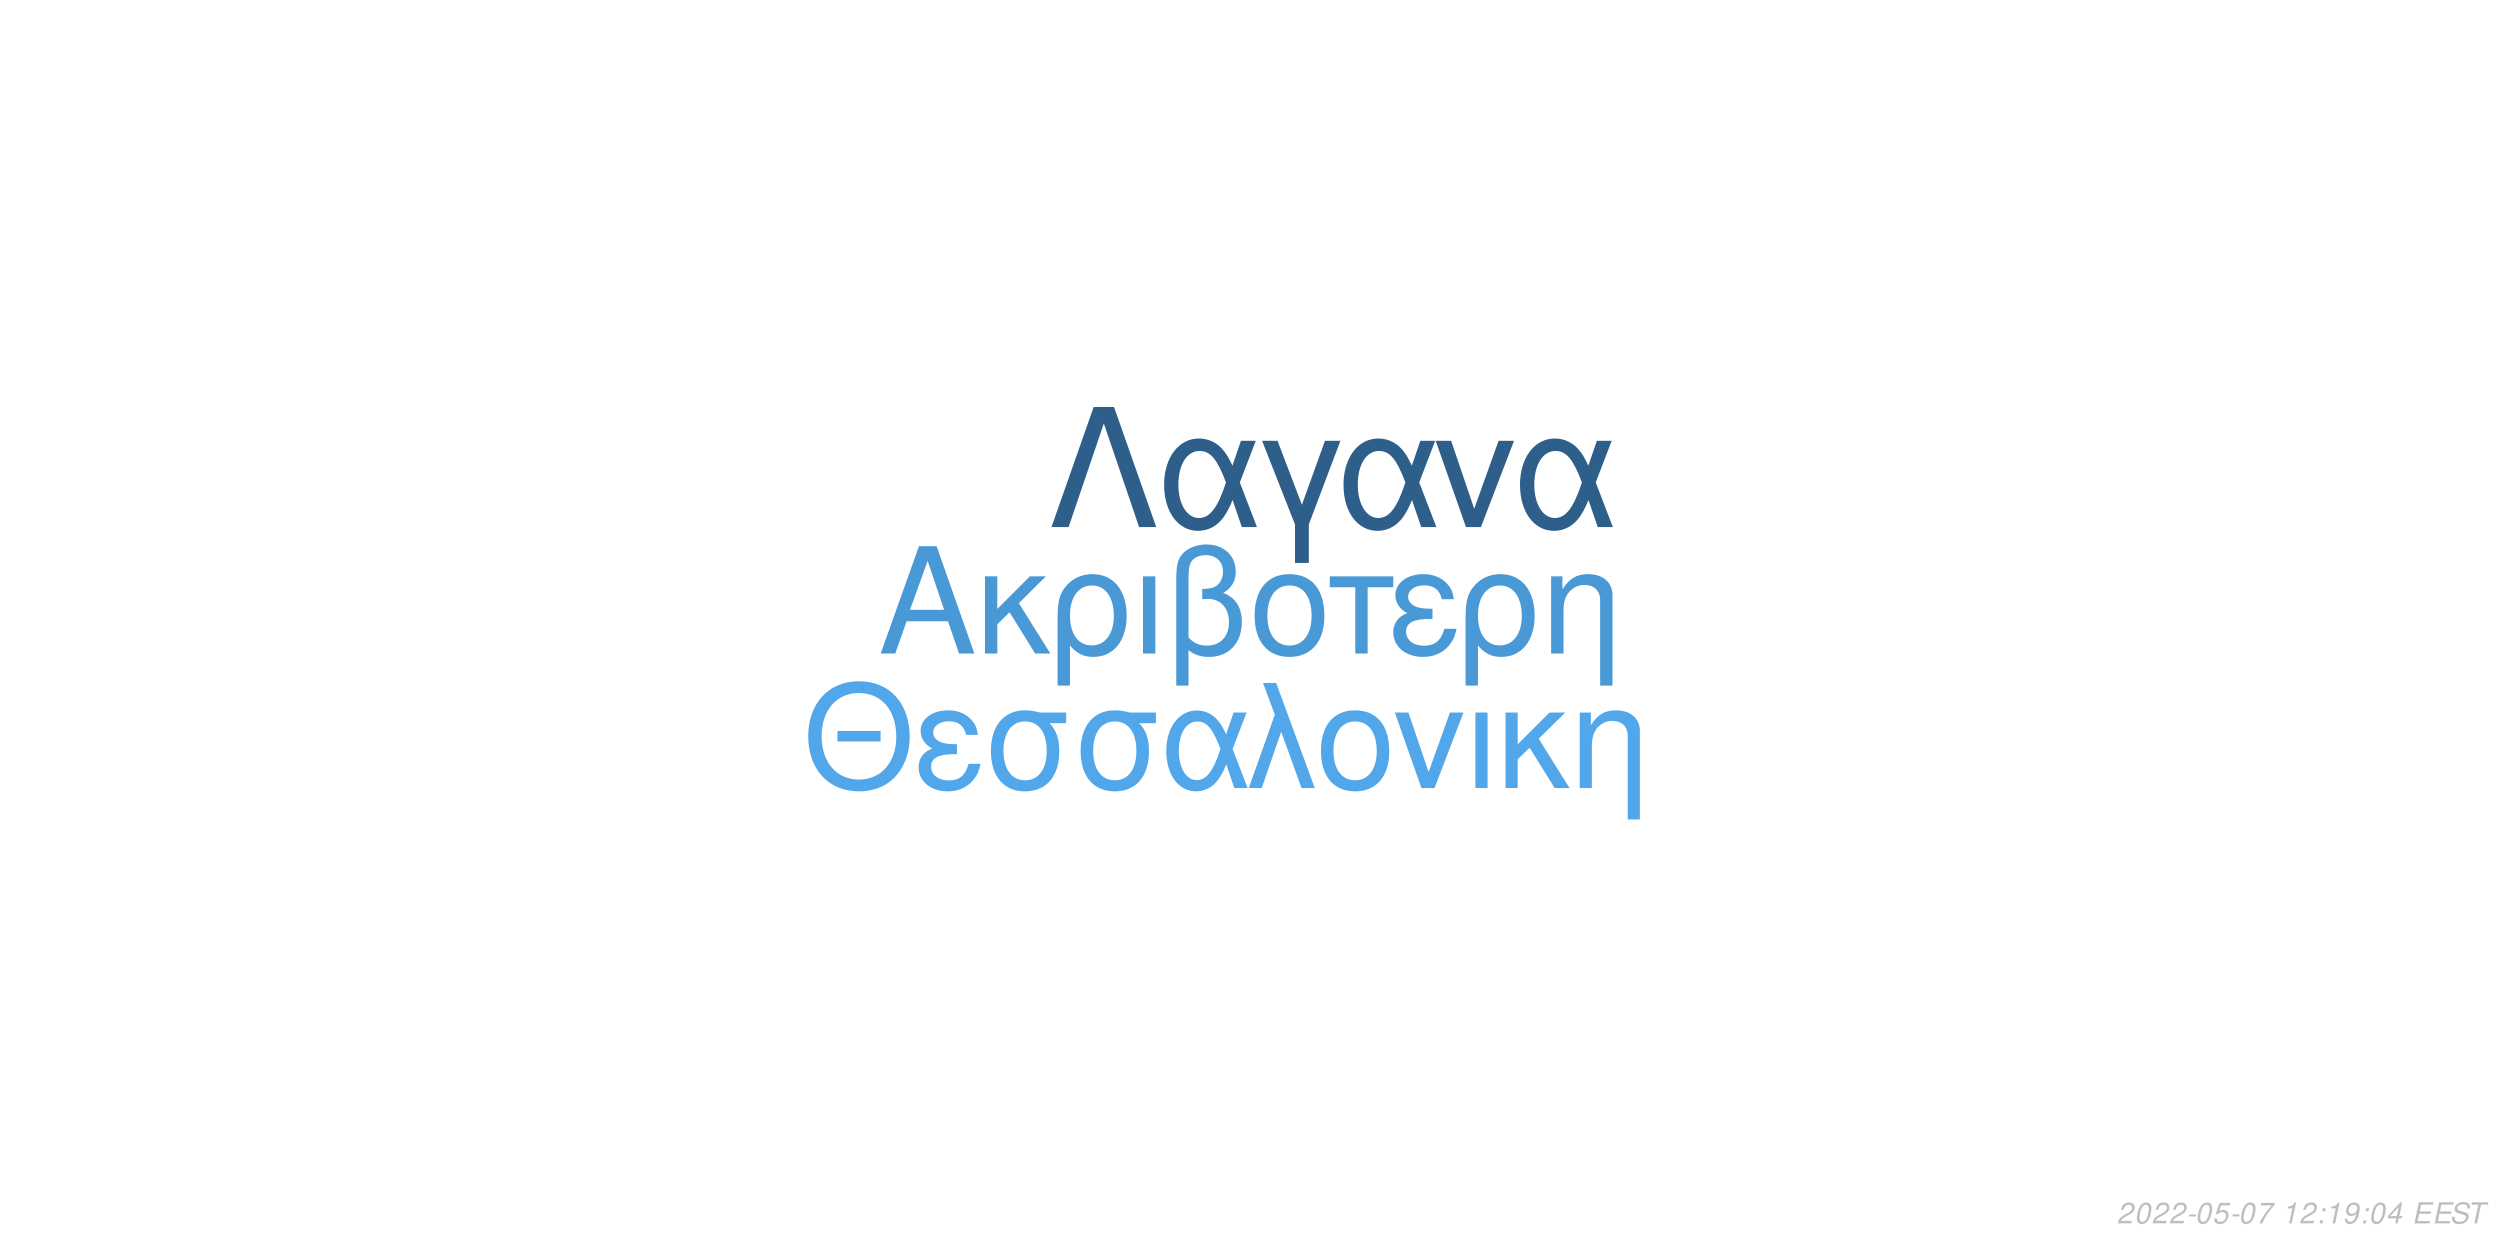
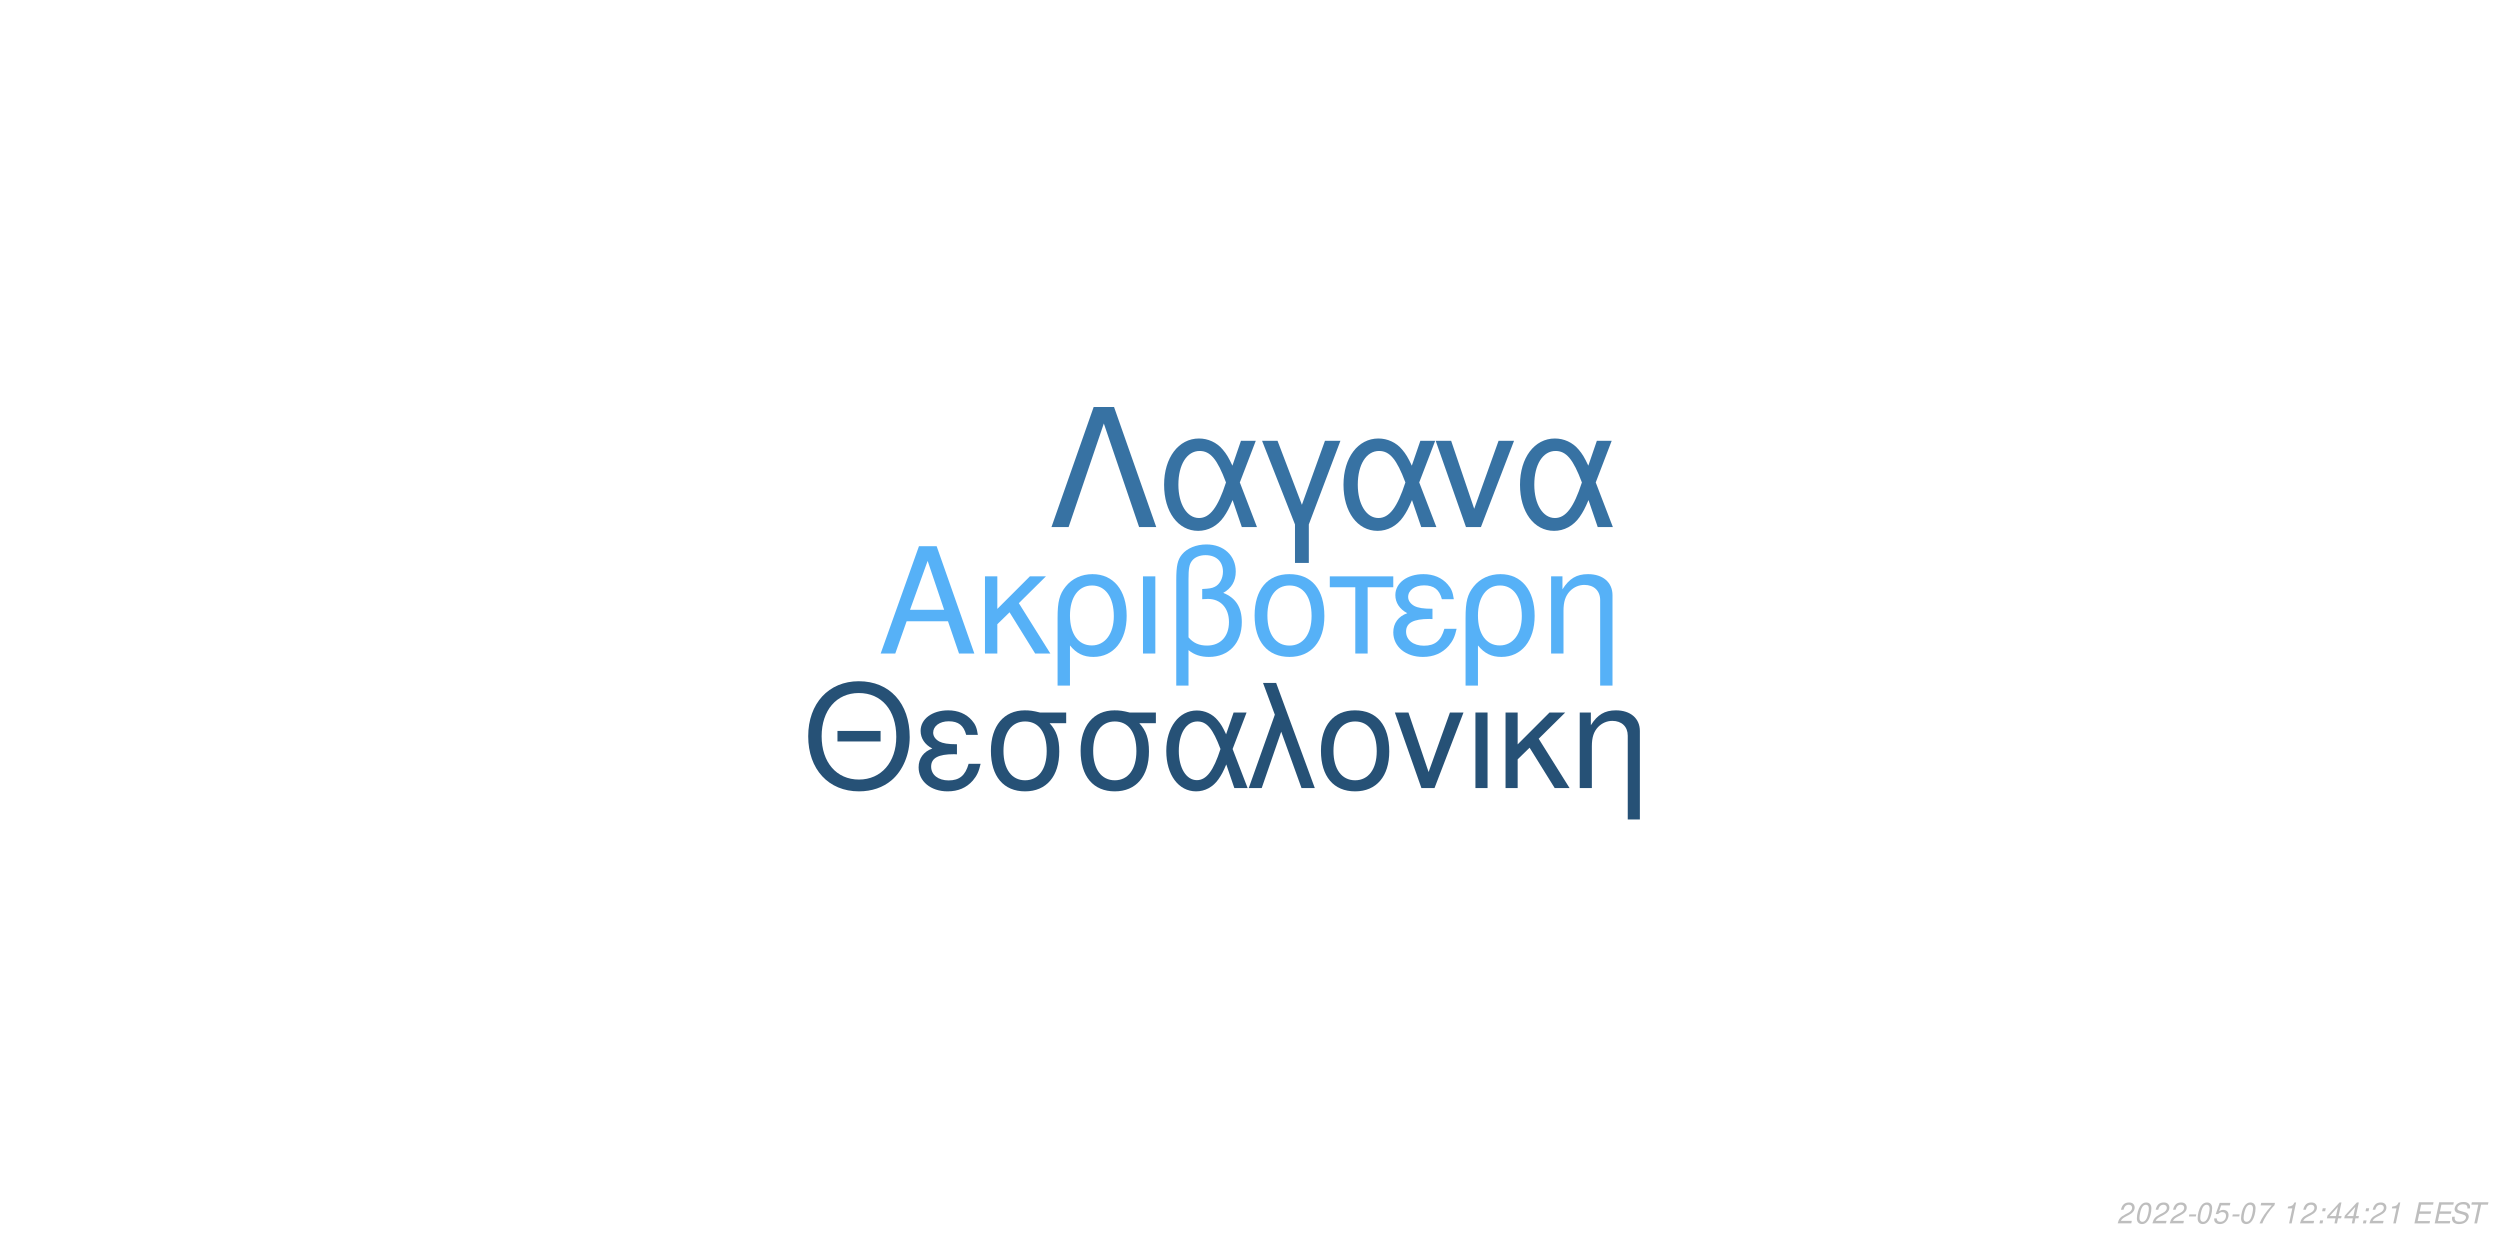
<svg xmlns="http://www.w3.org/2000/svg" xmlns:xlink="http://www.w3.org/1999/xlink" width="864pt" height="432pt" viewBox="0 0 864 432" version="1.1">
  <defs>
    <g>
      <symbol overflow="visible" id="glyph0-0">
        <path style="stroke:none;" d="" />
      </symbol>
      <symbol overflow="visible" id="glyph0-1">
        <path style="stroke:none;" d="M 24.125 -11.141 L 27.938 0 L 33.234 0 L 20.203 -37.094 L 14.094 -37.094 L 0.859 0 L 5.906 0 L 9.828 -11.141 Z M 22.797 -15.109 L 11 -15.109 L 17.094 -32.016 Z M 22.797 -15.109 " />
      </symbol>
      <symbol overflow="visible" id="glyph0-2">
        <path style="stroke:none;" d="M 7.172 -15.422 L 7.172 -26.672 L 2.906 -26.672 L 2.906 0 L 7.172 0 L 7.172 -10.125 L 11.406 -14.25 L 20.25 0 L 25.5 0 L 14.609 -17.406 L 23.969 -26.672 L 18.422 -26.672 Z M 7.172 -15.422 " />
      </symbol>
      <symbol overflow="visible" id="glyph0-3">
        <path style="stroke:none;" d="M 3 11.094 L 7.281 11.094 L 7.281 -2.797 C 9.516 -0.047 11.953 1.172 15.375 1.172 C 22.344 1.172 26.875 -4.422 26.875 -13.031 C 26.875 -21.891 22.297 -27.438 15.062 -27.438 C 11.297 -27.438 7.984 -25.906 5.797 -23.156 C 3.672 -20.516 3 -17.969 3 -12.359 Z M 14.906 -23.516 C 19.547 -23.516 22.438 -19.438 22.438 -12.922 C 22.438 -6.812 19.391 -2.797 14.812 -2.797 C 10.172 -2.797 7.281 -6.766 7.281 -13.125 C 7.281 -19.484 10.234 -23.516 14.906 -23.516 Z M 14.906 -23.516 " />
      </symbol>
      <symbol overflow="visible" id="glyph0-4">
        <path style="stroke:none;" d="M 3.516 0 L 7.781 0 L 7.781 -26.672 L 3.516 -26.672 Z M 3.516 0 " />
      </symbol>
      <symbol overflow="visible" id="glyph0-5">
        <path style="stroke:none;" d="M 4.016 11.094 L 8.25 11.094 L 8.25 -1.172 C 10.172 0.406 12.422 1.172 15.312 1.172 C 22.188 1.172 26.672 -3.609 26.672 -10.891 C 26.672 -15.984 24.578 -19.234 20.25 -20.969 C 23.109 -22.547 24.578 -25.031 24.578 -28.344 C 24.578 -33.844 20.406 -37.703 14.453 -37.703 C 10.938 -37.703 7.734 -36.391 6 -34.25 C 4.484 -32.422 4.016 -30.328 4.016 -25.391 Z M 8.25 -25.656 C 8.25 -29.359 8.5 -30.844 9.469 -32.062 C 10.375 -33.281 12.156 -34 14.094 -34 C 17.812 -34 20.156 -31.812 20.156 -28.297 C 20.156 -25.953 18.984 -23.812 17.297 -23.047 C 16.281 -22.547 15.469 -22.438 12.984 -22.297 L 12.984 -18.781 C 13.734 -18.828 14.344 -18.875 14.969 -18.875 C 19.344 -18.875 22.234 -15.719 22.234 -10.891 C 22.234 -5.906 19.281 -2.75 14.656 -2.75 C 11.953 -2.75 9.922 -3.609 8.25 -5.594 Z M 8.25 -25.656 " />
      </symbol>
      <symbol overflow="visible" id="glyph0-6">
        <path style="stroke:none;" d="M 14.094 -27.438 C 6.562 -27.438 2.094 -22.094 2.094 -13.125 C 2.094 -4.125 6.562 1.172 14.141 1.172 C 21.672 1.172 26.203 -4.172 26.203 -12.922 C 26.203 -22.188 21.828 -27.438 14.094 -27.438 Z M 14.141 -23.516 C 18.938 -23.516 21.781 -19.594 21.781 -12.984 C 21.781 -6.672 18.828 -2.75 14.141 -2.75 C 9.422 -2.75 6.516 -6.672 6.516 -13.125 C 6.516 -19.594 9.422 -23.516 14.141 -23.516 Z M 14.141 -23.516 " />
      </symbol>
      <symbol overflow="visible" id="glyph0-7">
        <path style="stroke:none;" d="M 7.891 0 L 12.156 0 L 12.156 -22.906 L 21.016 -22.906 L 21.016 -26.672 L -0.922 -26.672 L -0.922 -22.906 L 7.891 -22.906 Z M 7.891 0 " />
      </symbol>
      <symbol overflow="visible" id="glyph0-8">
        <path style="stroke:none;" d="M 14.562 -15.469 C 11.344 -15.469 9.562 -15.781 8.297 -16.438 C 6.922 -17.203 6.156 -18.328 6.156 -19.547 C 6.156 -21.891 8.453 -23.562 11.656 -23.562 C 15.062 -23.562 16.953 -22.094 17.812 -18.781 L 21.938 -18.781 C 21.578 -21.266 21.062 -22.5 19.797 -23.922 C 17.812 -26.203 14.906 -27.438 11.453 -27.438 C 5.797 -27.438 1.734 -24.375 1.734 -20.203 C 1.734 -17.609 3.156 -15.375 5.859 -13.938 C 2.797 -12.875 1.016 -10.484 1.016 -7.328 C 1.016 -2.391 5.297 1.172 11.25 1.172 C 14.969 1.172 17.906 -0.109 20.156 -2.641 C 21.578 -4.328 22.297 -5.797 22.906 -8.547 L 18.672 -8.547 C 17.5 -4.422 15.422 -2.703 11.609 -2.703 C 7.938 -2.703 5.438 -4.688 5.438 -7.578 C 5.438 -10.578 7.938 -11.953 13.484 -11.953 C 13.641 -11.953 14.094 -11.953 14.562 -11.906 Z M 14.562 -15.469 " />
      </symbol>
      <symbol overflow="visible" id="glyph0-9">
        <path style="stroke:none;" d="M 3.562 -26.672 L 3.562 0 L 7.844 0 L 7.844 -14.703 C 7.844 -17.906 8.5 -19.891 10.031 -21.531 C 11.406 -22.953 13.188 -23.719 15.062 -23.719 C 18.375 -23.719 20.516 -21.672 20.516 -18.469 L 20.516 11.094 L 24.781 11.094 L 24.781 -20.156 C 24.781 -24.578 21.469 -27.438 16.328 -27.438 C 12.359 -27.438 9.828 -25.906 7.484 -22.188 L 7.484 -26.672 Z M 3.562 -26.672 " />
      </symbol>
      <symbol overflow="visible" id="glyph1-0">
        <path style="stroke:none;" d="" />
      </symbol>
      <symbol overflow="visible" id="glyph1-1">
        <path style="stroke:none;" d="M 26.859 -19.734 L 11.953 -19.734 L 11.953 -16.094 L 26.859 -16.094 Z M 19.328 -36.922 C 8.922 -36.922 1.844 -29.25 1.844 -17.891 C 1.844 -6.484 8.875 1.141 19.391 1.141 C 23.812 1.141 27.703 -0.203 30.641 -2.688 C 34.578 -6.031 36.922 -11.656 36.922 -17.594 C 36.922 -29.297 30 -36.922 19.328 -36.922 Z M 19.328 -32.844 C 27.203 -32.844 32.281 -26.906 32.281 -17.688 C 32.281 -8.922 27.062 -2.938 19.391 -2.938 C 11.609 -2.938 6.484 -8.922 6.484 -17.891 C 6.484 -26.859 11.609 -32.844 19.328 -32.844 Z M 19.328 -32.844 " />
      </symbol>
      <symbol overflow="visible" id="glyph1-2">
        <path style="stroke:none;" d="M 14.25 -15.141 C 11.109 -15.141 9.375 -15.453 8.125 -16.094 C 6.781 -16.844 6.031 -17.938 6.031 -19.141 C 6.031 -21.422 8.266 -23.078 11.406 -23.078 C 14.75 -23.078 16.594 -21.625 17.438 -18.391 L 21.469 -18.391 C 21.125 -20.828 20.625 -22.031 19.391 -23.422 C 17.438 -25.656 14.594 -26.859 11.219 -26.859 C 5.688 -26.859 1.688 -23.875 1.688 -19.781 C 1.688 -17.234 3.094 -15.047 5.734 -13.656 C 2.734 -12.609 1 -10.266 1 -7.172 C 1 -2.344 5.188 1.141 11.016 1.141 C 14.656 1.141 17.547 -0.094 19.734 -2.594 C 21.125 -4.234 21.828 -5.688 22.422 -8.375 L 18.281 -8.375 C 17.141 -4.328 15.094 -2.641 11.359 -2.641 C 7.766 -2.641 5.328 -4.578 5.328 -7.422 C 5.328 -10.359 7.766 -11.703 13.203 -11.703 C 13.359 -11.703 13.797 -11.703 14.25 -11.656 Z M 14.25 -15.141 " />
      </symbol>
      <symbol overflow="visible" id="glyph1-3">
        <path style="stroke:none;" d="M 29 -26.109 L 19.938 -26.109 C 17.594 -26.703 16.438 -26.859 14.703 -26.859 C 7.469 -26.859 2.984 -21.469 2.984 -12.859 C 2.984 -4.031 7.375 1.141 14.797 1.141 C 22.172 1.141 26.609 -4.078 26.609 -12.656 C 26.609 -17.047 25.656 -19.828 23.266 -22.422 L 29 -22.422 Z M 14.797 -23.016 C 19.531 -23.016 22.266 -19.234 22.266 -12.75 C 22.266 -6.531 19.438 -2.688 14.797 -2.688 C 10.172 -2.688 7.328 -6.531 7.328 -12.859 C 7.328 -19.188 10.172 -23.016 14.797 -23.016 Z M 14.797 -23.016 " />
      </symbol>
      <symbol overflow="visible" id="glyph1-4">
        <path style="stroke:none;" d="M 29.344 -26.109 L 24.859 -26.109 L 22.266 -18.578 C 21.125 -21.031 20.484 -22.125 19.328 -23.469 C 17.547 -25.609 14.906 -26.812 12.156 -26.812 C 5.984 -26.812 1.594 -20.984 1.594 -12.812 C 1.594 -4.578 5.828 1.141 11.906 1.141 C 14.953 1.141 17.734 -0.344 19.625 -3.047 C 20.672 -4.531 21.281 -5.688 22.328 -8.172 L 25.109 0 L 29.703 0 L 24.516 -13.5 Z M 20.328 -13.5 C 17.891 -5.922 15.453 -2.734 12.156 -2.734 C 8.516 -2.734 5.922 -6.922 5.922 -12.812 C 5.922 -18.938 8.516 -23.016 12.359 -23.016 C 15.594 -23.016 17.688 -20.531 20.328 -13.5 Z M 20.328 -13.5 " />
      </symbol>
      <symbol overflow="visible" id="glyph1-5">
        <path style="stroke:none;" d="M 1.094 0 L 5.578 0 L 12.312 -19.484 L 19.328 0 L 23.922 0 L 10.562 -36.328 L 6.031 -36.328 L 10.109 -25.359 Z M 1.094 0 " />
      </symbol>
      <symbol overflow="visible" id="glyph1-6">
        <path style="stroke:none;" d="M 13.797 -26.859 C 6.422 -26.859 2.047 -21.625 2.047 -12.859 C 2.047 -4.031 6.422 1.141 13.859 1.141 C 21.234 1.141 25.656 -4.078 25.656 -12.656 C 25.656 -21.719 21.375 -26.859 13.797 -26.859 Z M 13.859 -23.016 C 18.531 -23.016 21.328 -19.188 21.328 -12.703 C 21.328 -6.531 18.438 -2.688 13.859 -2.688 C 9.219 -2.688 6.375 -6.531 6.375 -12.859 C 6.375 -19.188 9.219 -23.016 13.859 -23.016 Z M 13.859 -23.016 " />
      </symbol>
      <symbol overflow="visible" id="glyph1-7">
        <path style="stroke:none;" d="M 14.297 0 L 24.312 -26.109 L 19.625 -26.109 L 12.25 -5.531 L 5.281 -26.109 L 0.594 -26.109 L 9.766 0 Z M 14.297 0 " />
      </symbol>
      <symbol overflow="visible" id="glyph1-8">
        <path style="stroke:none;" d="M 3.438 0 L 7.625 0 L 7.625 -26.109 L 3.438 -26.109 Z M 3.438 0 " />
      </symbol>
      <symbol overflow="visible" id="glyph1-9">
        <path style="stroke:none;" d="M 7.031 -15.094 L 7.031 -26.109 L 2.844 -26.109 L 2.844 0 L 7.031 0 L 7.031 -9.922 L 11.156 -13.953 L 19.828 0 L 24.969 0 L 14.297 -17.047 L 23.469 -26.109 L 18.031 -26.109 Z M 7.031 -15.094 " />
      </symbol>
      <symbol overflow="visible" id="glyph1-10">
        <path style="stroke:none;" d="M 3.484 -26.109 L 3.484 0 L 7.672 0 L 7.672 -14.406 C 7.672 -17.547 8.328 -19.484 9.812 -21.078 C 11.156 -22.469 12.906 -23.219 14.75 -23.219 C 17.984 -23.219 20.078 -21.234 20.078 -18.094 L 20.078 10.859 L 24.266 10.859 L 24.266 -19.734 C 24.266 -24.062 21.031 -26.859 16 -26.859 C 12.109 -26.859 9.609 -25.359 7.328 -21.719 L 7.328 -26.109 Z M 3.484 -26.109 " />
      </symbol>
      <symbol overflow="visible" id="glyph2-0">
        <path style="stroke:none;" d="" />
      </symbol>
      <symbol overflow="visible" id="glyph2-1">
        <path style="stroke:none;" d="M 22.531 -41.484 L 15.484 -41.484 L 0.906 0 L 6.828 0 L 19 -35.797 L 31.188 0 L 37.109 0 Z M 22.531 -41.484 " />
      </symbol>
      <symbol overflow="visible" id="glyph2-2">
        <path style="stroke:none;" d="M 33.516 -29.812 L 28.391 -29.812 L 25.438 -21.219 C 24.125 -24.016 23.391 -25.266 22.078 -26.797 C 20.031 -29.25 17.016 -30.609 13.891 -30.609 C 6.828 -30.609 1.828 -23.953 1.828 -14.625 C 1.828 -5.234 6.656 1.312 13.594 1.312 C 17.078 1.312 20.266 -0.391 22.422 -3.469 C 23.609 -5.172 24.297 -6.484 25.5 -9.328 L 28.688 0 L 33.922 0 L 28 -15.422 Z M 23.219 -15.422 C 20.422 -6.766 17.641 -3.125 13.891 -3.125 C 9.734 -3.125 6.766 -7.906 6.766 -14.625 C 6.766 -21.625 9.734 -26.297 14.109 -26.297 C 17.812 -26.297 20.203 -23.453 23.219 -15.422 Z M 23.219 -15.422 " />
      </symbol>
      <symbol overflow="visible" id="glyph2-3">
        <path style="stroke:none;" d="M 12.062 12.406 L 16.844 12.406 L 16.844 -0.906 L 27.766 -29.812 L 22.422 -29.812 L 14.453 -7.688 L 6.031 -29.812 L 0.688 -29.812 L 12.062 -0.906 Z M 12.062 12.406 " />
      </symbol>
      <symbol overflow="visible" id="glyph2-4">
        <path style="stroke:none;" d="M 16.328 0 L 27.766 -29.812 L 22.422 -29.812 L 14 -6.312 L 6.031 -29.812 L 0.688 -29.812 L 11.156 0 Z M 16.328 0 " />
      </symbol>
      <symbol overflow="visible" id="glyph3-0">
        <path style="stroke:none;" d="" />
      </symbol>
      <symbol overflow="visible" id="glyph3-1">
        <path style="stroke:none;" d="M 5.234 -0.875 L 1.469 -0.875 C 1.641 -1.375 2.203 -1.891 3.109 -2.344 L 4.234 -2.938 C 5.562 -3.625 6.219 -4.469 6.219 -5.484 C 6.219 -5.938 6.062 -6.359 5.797 -6.656 C 5.469 -7.047 4.984 -7.234 4.312 -7.234 C 2.766 -7.234 1.891 -6.453 1.484 -4.734 L 2.375 -4.734 C 2.484 -5.188 2.609 -5.484 2.797 -5.75 C 3.094 -6.203 3.609 -6.453 4.188 -6.453 C 4.891 -6.453 5.344 -6.031 5.344 -5.375 C 5.344 -4.703 4.859 -4.094 4.016 -3.656 L 2.984 -3.125 C 1.234 -2.188 0.797 -1.656 0.344 -0.016 L 5.047 -0.016 Z M 5.234 -0.875 " />
      </symbol>
      <symbol overflow="visible" id="glyph3-2">
        <path style="stroke:none;" d="M 4.203 -7.234 C 3.375 -7.234 2.688 -6.812 2.125 -5.984 C 1.484 -5.047 0.984 -3.188 0.984 -1.734 C 0.984 -1.109 1.172 -0.562 1.484 -0.266 C 1.797 0.047 2.281 0.234 2.766 0.234 C 3.625 0.234 4.281 -0.156 4.859 -1.016 C 5.516 -1.953 6 -3.797 6 -5.266 C 6 -6.5 5.328 -7.234 4.203 -7.234 Z M 4.094 -6.453 C 4.734 -6.453 5.125 -5.984 5.125 -5.156 C 5.125 -4.203 4.781 -2.625 4.406 -1.812 C 3.984 -0.938 3.516 -0.547 2.875 -0.547 C 2.25 -0.547 1.875 -1.031 1.875 -1.828 C 1.875 -2.797 2.203 -4.344 2.594 -5.203 C 2.984 -6.047 3.453 -6.453 4.094 -6.453 Z M 4.094 -6.453 " />
      </symbol>
      <symbol overflow="visible" id="glyph3-3">
        <path style="stroke:none;" d="M 3.516 -3.125 L 1.125 -3.125 L 0.969 -2.406 L 3.359 -2.406 Z M 3.516 -3.125 " />
      </symbol>
      <symbol overflow="visible" id="glyph3-4">
        <path style="stroke:none;" d="M 6.297 -7.094 L 2.594 -7.094 L 1.234 -3.234 L 2.047 -3.234 C 2.656 -3.766 2.938 -3.906 3.531 -3.906 C 4.328 -3.906 4.797 -3.453 4.797 -2.688 C 4.797 -1.438 3.969 -0.547 2.828 -0.547 C 2.031 -0.547 1.609 -0.938 1.578 -1.734 L 0.703 -1.734 L 0.703 -1.516 C 0.703 -0.938 0.844 -0.547 1.188 -0.266 C 1.562 0.062 2.078 0.234 2.703 0.234 C 3.656 0.234 4.391 -0.156 4.984 -0.922 C 5.422 -1.5 5.672 -2.234 5.672 -2.953 C 5.672 -4 4.938 -4.672 3.812 -4.672 C 3.328 -4.672 2.906 -4.547 2.406 -4.234 L 3.109 -6.219 L 6.109 -6.219 Z M 6.297 -7.094 " />
      </symbol>
      <symbol overflow="visible" id="glyph3-5">
        <path style="stroke:none;" d="M 6.703 -7.094 L 1.953 -7.094 L 1.766 -6.219 L 5.594 -6.219 C 3.344 -3.688 2.266 -2.109 1.375 0 L 2.344 0 C 3.031 -1.906 4.828 -4.594 6.547 -6.281 Z M 6.703 -7.094 " />
      </symbol>
      <symbol overflow="visible" id="glyph3-6">
        <path style="stroke:none;" d="" />
      </symbol>
      <symbol overflow="visible" id="glyph3-7">
        <path style="stroke:none;" d="M 3.703 -5.188 L 2.594 0 L 3.469 0 L 5.016 -7.234 L 4.438 -7.234 C 3.906 -6.156 3.688 -6.016 2.234 -5.812 L 2.109 -5.188 Z M 3.703 -5.188 " />
      </symbol>
      <symbol overflow="visible" id="glyph3-8">
        <path style="stroke:none;" d="M 2.359 -1.031 L 1.312 -1.031 L 1.094 0 L 2.141 0 Z M 3.266 -5.234 L 2.219 -5.234 L 2 -4.203 L 3.047 -4.203 Z M 3.266 -5.234 " />
      </symbol>
      <symbol overflow="visible" id="glyph3-9">
-         <path style="stroke:none;" d="M 0.844 -1.656 C 0.844 -1.547 0.844 -1.438 0.844 -1.375 C 0.844 -0.406 1.531 0.234 2.578 0.234 C 3.203 0.234 3.766 0.016 4.297 -0.438 C 4.938 -1 5.312 -1.656 5.594 -2.719 C 5.844 -3.672 6.016 -4.766 6.016 -5.375 C 6.016 -5.844 5.844 -6.328 5.547 -6.656 C 5.203 -7.031 4.703 -7.234 4.062 -7.234 C 2.516 -7.234 1.297 -5.938 1.297 -4.266 C 1.297 -3.203 1.984 -2.547 3.047 -2.547 C 3.484 -2.547 3.953 -2.672 4.281 -2.891 C 4.406 -2.984 4.547 -3.078 4.828 -3.344 C 4.438 -1.484 3.703 -0.547 2.703 -0.547 C 2.109 -0.547 1.719 -0.938 1.719 -1.547 L 1.719 -1.656 Z M 3.953 -6.453 C 4.625 -6.453 5.141 -5.953 5.141 -5.281 C 5.141 -4.188 4.312 -3.312 3.297 -3.312 C 2.594 -3.312 2.172 -3.734 2.172 -4.453 C 2.172 -5.562 2.984 -6.453 3.953 -6.453 Z M 3.953 -6.453 " />
+         <path style="stroke:none;" d="M 3.625 -1.75 L 3.266 0 L 4.141 0 L 4.516 -1.75 L 5.562 -1.75 L 5.734 -2.531 L 4.688 -2.531 L 5.688 -7.234 L 5.016 -7.234 L 0.844 -2.672 L 0.641 -1.75 Z M 3.797 -2.531 L 1.594 -2.531 L 4.469 -5.703 Z M 3.797 -2.531 " />
      </symbol>
      <symbol overflow="visible" id="glyph3-10">
-         <path style="stroke:none;" d="M 3.625 -1.75 L 3.266 0 L 4.141 0 L 4.516 -1.75 L 5.562 -1.75 L 5.734 -2.531 L 4.688 -2.531 L 5.688 -7.234 L 5.016 -7.234 L 0.844 -2.672 L 0.641 -1.75 Z M 3.797 -2.531 L 1.594 -2.531 L 4.469 -5.703 Z M 3.797 -2.531 " />
+         <path style="stroke:none;" d="M 2.547 -3.312 L 6.5 -3.312 L 6.688 -4.141 L 2.719 -4.141 L 3.219 -6.469 L 7.344 -6.469 L 7.516 -7.297 L 2.453 -7.297 L 0.906 0 L 6.125 0 L 6.297 -0.812 L 2.016 -0.812 Z M 2.547 -3.312 " />
      </symbol>
      <symbol overflow="visible" id="glyph3-11">
-         <path style="stroke:none;" d="M 2.547 -3.312 L 6.5 -3.312 L 6.688 -4.141 L 2.719 -4.141 L 3.219 -6.469 L 7.344 -6.469 L 7.516 -7.297 L 2.453 -7.297 L 0.906 0 L 6.125 0 L 6.297 -0.812 L 2.016 -0.812 Z M 2.547 -3.312 " />
+         <path style="stroke:none;" d="M 7.062 -5.156 C 7.125 -5.438 7.141 -5.562 7.141 -5.703 C 7.141 -6.156 6.938 -6.594 6.594 -6.891 C 6.188 -7.25 5.656 -7.406 4.875 -7.406 C 3.844 -7.406 3.047 -7.125 2.5 -6.562 C 2.094 -6.141 1.781 -5.438 1.781 -4.922 C 1.781 -4.297 2.219 -3.766 2.891 -3.562 L 4.594 -3.094 C 5.406 -2.859 5.734 -2.578 5.734 -2.094 C 5.734 -1.781 5.547 -1.406 5.266 -1.141 C 4.844 -0.766 4.266 -0.578 3.453 -0.578 C 2.328 -0.578 1.812 -0.984 1.812 -1.906 C 1.812 -2.047 1.812 -2.125 1.844 -2.312 L 0.984 -2.312 C 0.906 -2.062 0.891 -1.906 0.891 -1.688 C 0.891 -0.484 1.797 0.234 3.297 0.234 C 4.359 0.234 5.234 -0.062 5.812 -0.609 C 6.344 -1.078 6.688 -1.797 6.688 -2.375 C 6.688 -2.641 6.609 -2.906 6.453 -3.156 C 6.234 -3.5 5.938 -3.703 5.469 -3.828 L 3.75 -4.312 C 2.984 -4.547 2.734 -4.734 2.734 -5.188 C 2.734 -5.547 2.875 -5.844 3.188 -6.109 C 3.547 -6.438 4.031 -6.594 4.703 -6.594 C 5.266 -6.594 5.688 -6.484 5.906 -6.297 C 6.094 -6.125 6.219 -5.797 6.219 -5.516 C 6.219 -5.422 6.203 -5.344 6.188 -5.156 Z M 7.062 -5.156 " />
      </symbol>
      <symbol overflow="visible" id="glyph3-12">
-         <path style="stroke:none;" d="M 7.062 -5.156 C 7.125 -5.438 7.141 -5.562 7.141 -5.703 C 7.141 -6.156 6.938 -6.594 6.594 -6.891 C 6.188 -7.25 5.656 -7.406 4.875 -7.406 C 3.844 -7.406 3.047 -7.125 2.5 -6.562 C 2.094 -6.141 1.781 -5.438 1.781 -4.922 C 1.781 -4.297 2.219 -3.766 2.891 -3.562 L 4.594 -3.094 C 5.406 -2.859 5.734 -2.578 5.734 -2.094 C 5.734 -1.781 5.547 -1.406 5.266 -1.141 C 4.844 -0.766 4.266 -0.578 3.453 -0.578 C 2.328 -0.578 1.812 -0.984 1.812 -1.906 C 1.812 -2.047 1.812 -2.125 1.844 -2.312 L 0.984 -2.312 C 0.906 -2.062 0.891 -1.906 0.891 -1.688 C 0.891 -0.484 1.797 0.234 3.297 0.234 C 4.359 0.234 5.234 -0.062 5.812 -0.609 C 6.344 -1.078 6.688 -1.797 6.688 -2.375 C 6.688 -2.641 6.609 -2.906 6.453 -3.156 C 6.234 -3.5 5.938 -3.703 5.469 -3.828 L 3.75 -4.312 C 2.984 -4.547 2.734 -4.734 2.734 -5.188 C 2.734 -5.547 2.875 -5.844 3.188 -6.109 C 3.547 -6.438 4.031 -6.594 4.703 -6.594 C 5.266 -6.594 5.688 -6.484 5.906 -6.297 C 6.094 -6.125 6.219 -5.797 6.219 -5.516 C 6.219 -5.422 6.203 -5.344 6.188 -5.156 Z M 7.062 -5.156 " />
-       </symbol>
-       <symbol overflow="visible" id="glyph3-13">
        <path style="stroke:none;" d="M 4.938 -6.469 L 7.312 -6.469 L 7.484 -7.297 L 1.75 -7.297 L 1.578 -6.469 L 3.984 -6.469 L 2.609 0 L 3.547 0 Z M 4.938 -6.469 " />
      </symbol>
    </g>
  </defs>
  <g id="surface1">
    <rect x="0" y="0" width="864" height="432" style="fill:rgb(100%,100%,100%);fill-opacity:1;stroke:none;" />
-     <g style="fill:rgb(29.02%,60%,84.314%);fill-opacity:1;">
+     <g style="fill:rgb(33.725%,69.412%,96.863%);fill-opacity:1;">
      <use xlink:href="#glyph0-1" x="303.5" y="225.861" />
      <use xlink:href="#glyph0-2" x="337.5" y="225.861" />
      <use xlink:href="#glyph0-3" x="362.5" y="225.861" />
      <use xlink:href="#glyph0-4" x="391.5" y="225.861" />
      <use xlink:href="#glyph0-5" x="402.5" y="225.861" />
      <use xlink:href="#glyph0-6" x="431.5" y="225.861" />
      <use xlink:href="#glyph0-7" x="460.5" y="225.861" />
      <use xlink:href="#glyph0-8" x="480.5" y="225.861" />
      <use xlink:href="#glyph0-3" x="503.5" y="225.861" />
      <use xlink:href="#glyph0-9" x="532.5" y="225.861" />
    </g>
-     <g style="fill:rgb(31.765%,65.49%,91.373%);fill-opacity:1;">
+     <g style="fill:rgb(14.902%,31.765%,46.275%);fill-opacity:1;">
      <use xlink:href="#glyph1-1" x="277.473" y="272.354" />
      <use xlink:href="#glyph1-2" x="316.473" y="272.354" />
      <use xlink:href="#glyph1-3" x="339.473" y="272.354" />
      <use xlink:href="#glyph1-3" x="370.473" y="272.354" />
      <use xlink:href="#glyph1-4" x="401.473" y="272.354" />
      <use xlink:href="#glyph1-5" x="430.473" y="272.354" />
      <use xlink:href="#glyph1-6" x="454.473" y="272.354" />
      <use xlink:href="#glyph1-7" x="481.473" y="272.354" />
      <use xlink:href="#glyph1-8" x="506.473" y="272.354" />
      <use xlink:href="#glyph1-9" x="517.473" y="272.354" />
      <use xlink:href="#glyph1-10" x="542.473" y="272.354" />
    </g>
-     <g style="fill:rgb(17.647%,37.255%,54.118%);fill-opacity:1;">
+     <g style="fill:rgb(21.569%,44.706%,63.922%);fill-opacity:1;">
      <use xlink:href="#glyph2-1" x="362.484" y="182.152" />
      <use xlink:href="#glyph2-2" x="400.484" y="182.152" />
      <use xlink:href="#glyph2-3" x="435.484" y="182.152" />
      <use xlink:href="#glyph2-2" x="462.484" y="182.152" />
      <use xlink:href="#glyph2-4" x="495.484" y="182.152" />
      <use xlink:href="#glyph2-2" x="523.484" y="182.152" />
    </g>
    <g style="fill:rgb(74.51%,74.51%,74.51%);fill-opacity:1;">
      <use xlink:href="#glyph3-1" x="731.52" y="422.81" />
      <use xlink:href="#glyph3-2" x="737.52" y="422.81" />
      <use xlink:href="#glyph3-1" x="743.52" y="422.81" />
      <use xlink:href="#glyph3-1" x="749.52" y="422.81" />
      <use xlink:href="#glyph3-3" x="755.52" y="422.81" />
      <use xlink:href="#glyph3-2" x="758.52" y="422.81" />
      <use xlink:href="#glyph3-4" x="764.52" y="422.81" />
      <use xlink:href="#glyph3-3" x="770.52" y="422.81" />
      <use xlink:href="#glyph3-2" x="773.52" y="422.81" />
      <use xlink:href="#glyph3-5" x="779.52" y="422.81" />
      <use xlink:href="#glyph3-6" x="785.52" y="422.81" />
      <use xlink:href="#glyph3-7" x="788.52" y="422.81" />
      <use xlink:href="#glyph3-1" x="794.52" y="422.81" />
      <use xlink:href="#glyph3-8" x="800.52" y="422.81" />
-       <use xlink:href="#glyph3-7" x="803.52" y="422.81" />
+       <use xlink:href="#glyph3-9" x="803.52" y="422.81" />
      <use xlink:href="#glyph3-9" x="809.52" y="422.81" />
      <use xlink:href="#glyph3-8" x="815.52" y="422.81" />
-       <use xlink:href="#glyph3-2" x="818.52" y="422.81" />
-       <use xlink:href="#glyph3-10" x="824.52" y="422.81" />
+       <use xlink:href="#glyph3-1" x="818.52" y="422.81" />
+       <use xlink:href="#glyph3-7" x="824.52" y="422.81" />
      <use xlink:href="#glyph3-6" x="830.52" y="422.81" />
-       <use xlink:href="#glyph3-11" x="833.52" y="422.81" />
-       <use xlink:href="#glyph3-11" x="840.52" y="422.81" />
-       <use xlink:href="#glyph3-12" x="846.52" y="422.81" />
-       <use xlink:href="#glyph3-13" x="852.52" y="422.81" />
+       <use xlink:href="#glyph3-10" x="833.52" y="422.81" />
+       <use xlink:href="#glyph3-10" x="840.52" y="422.81" />
+       <use xlink:href="#glyph3-11" x="846.52" y="422.81" />
+       <use xlink:href="#glyph3-12" x="852.52" y="422.81" />
    </g>
  </g>
</svg>
